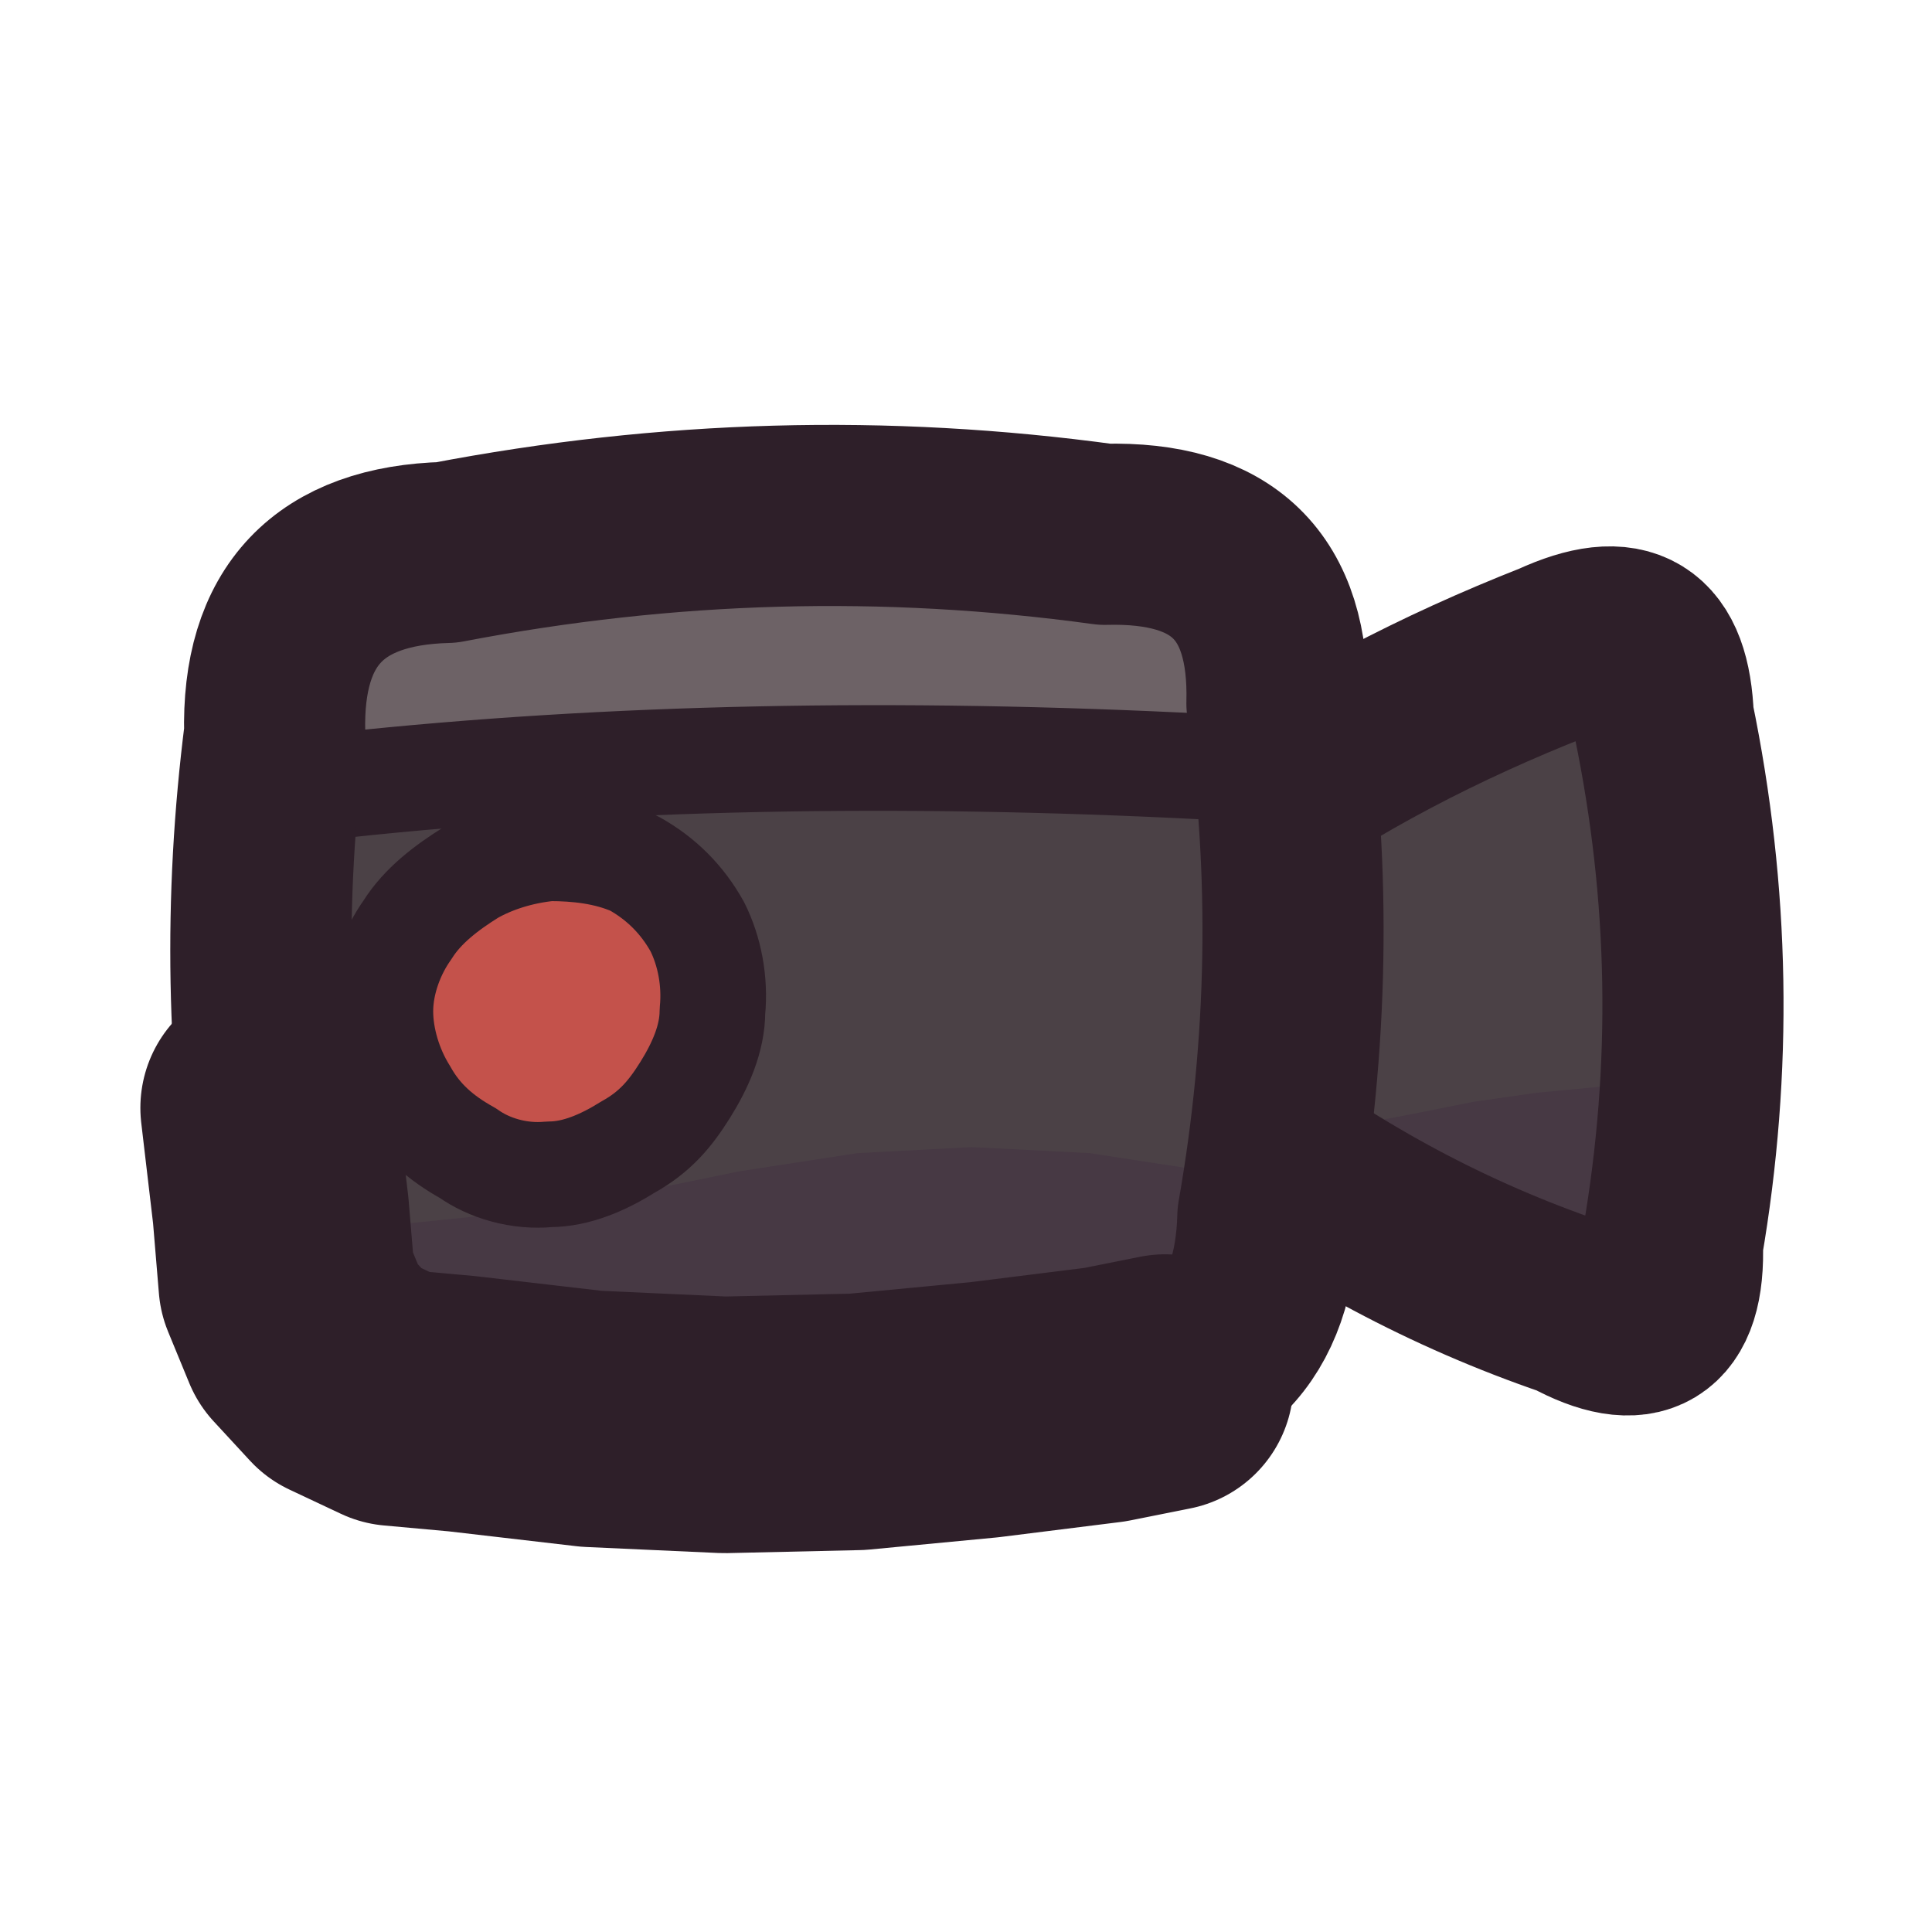
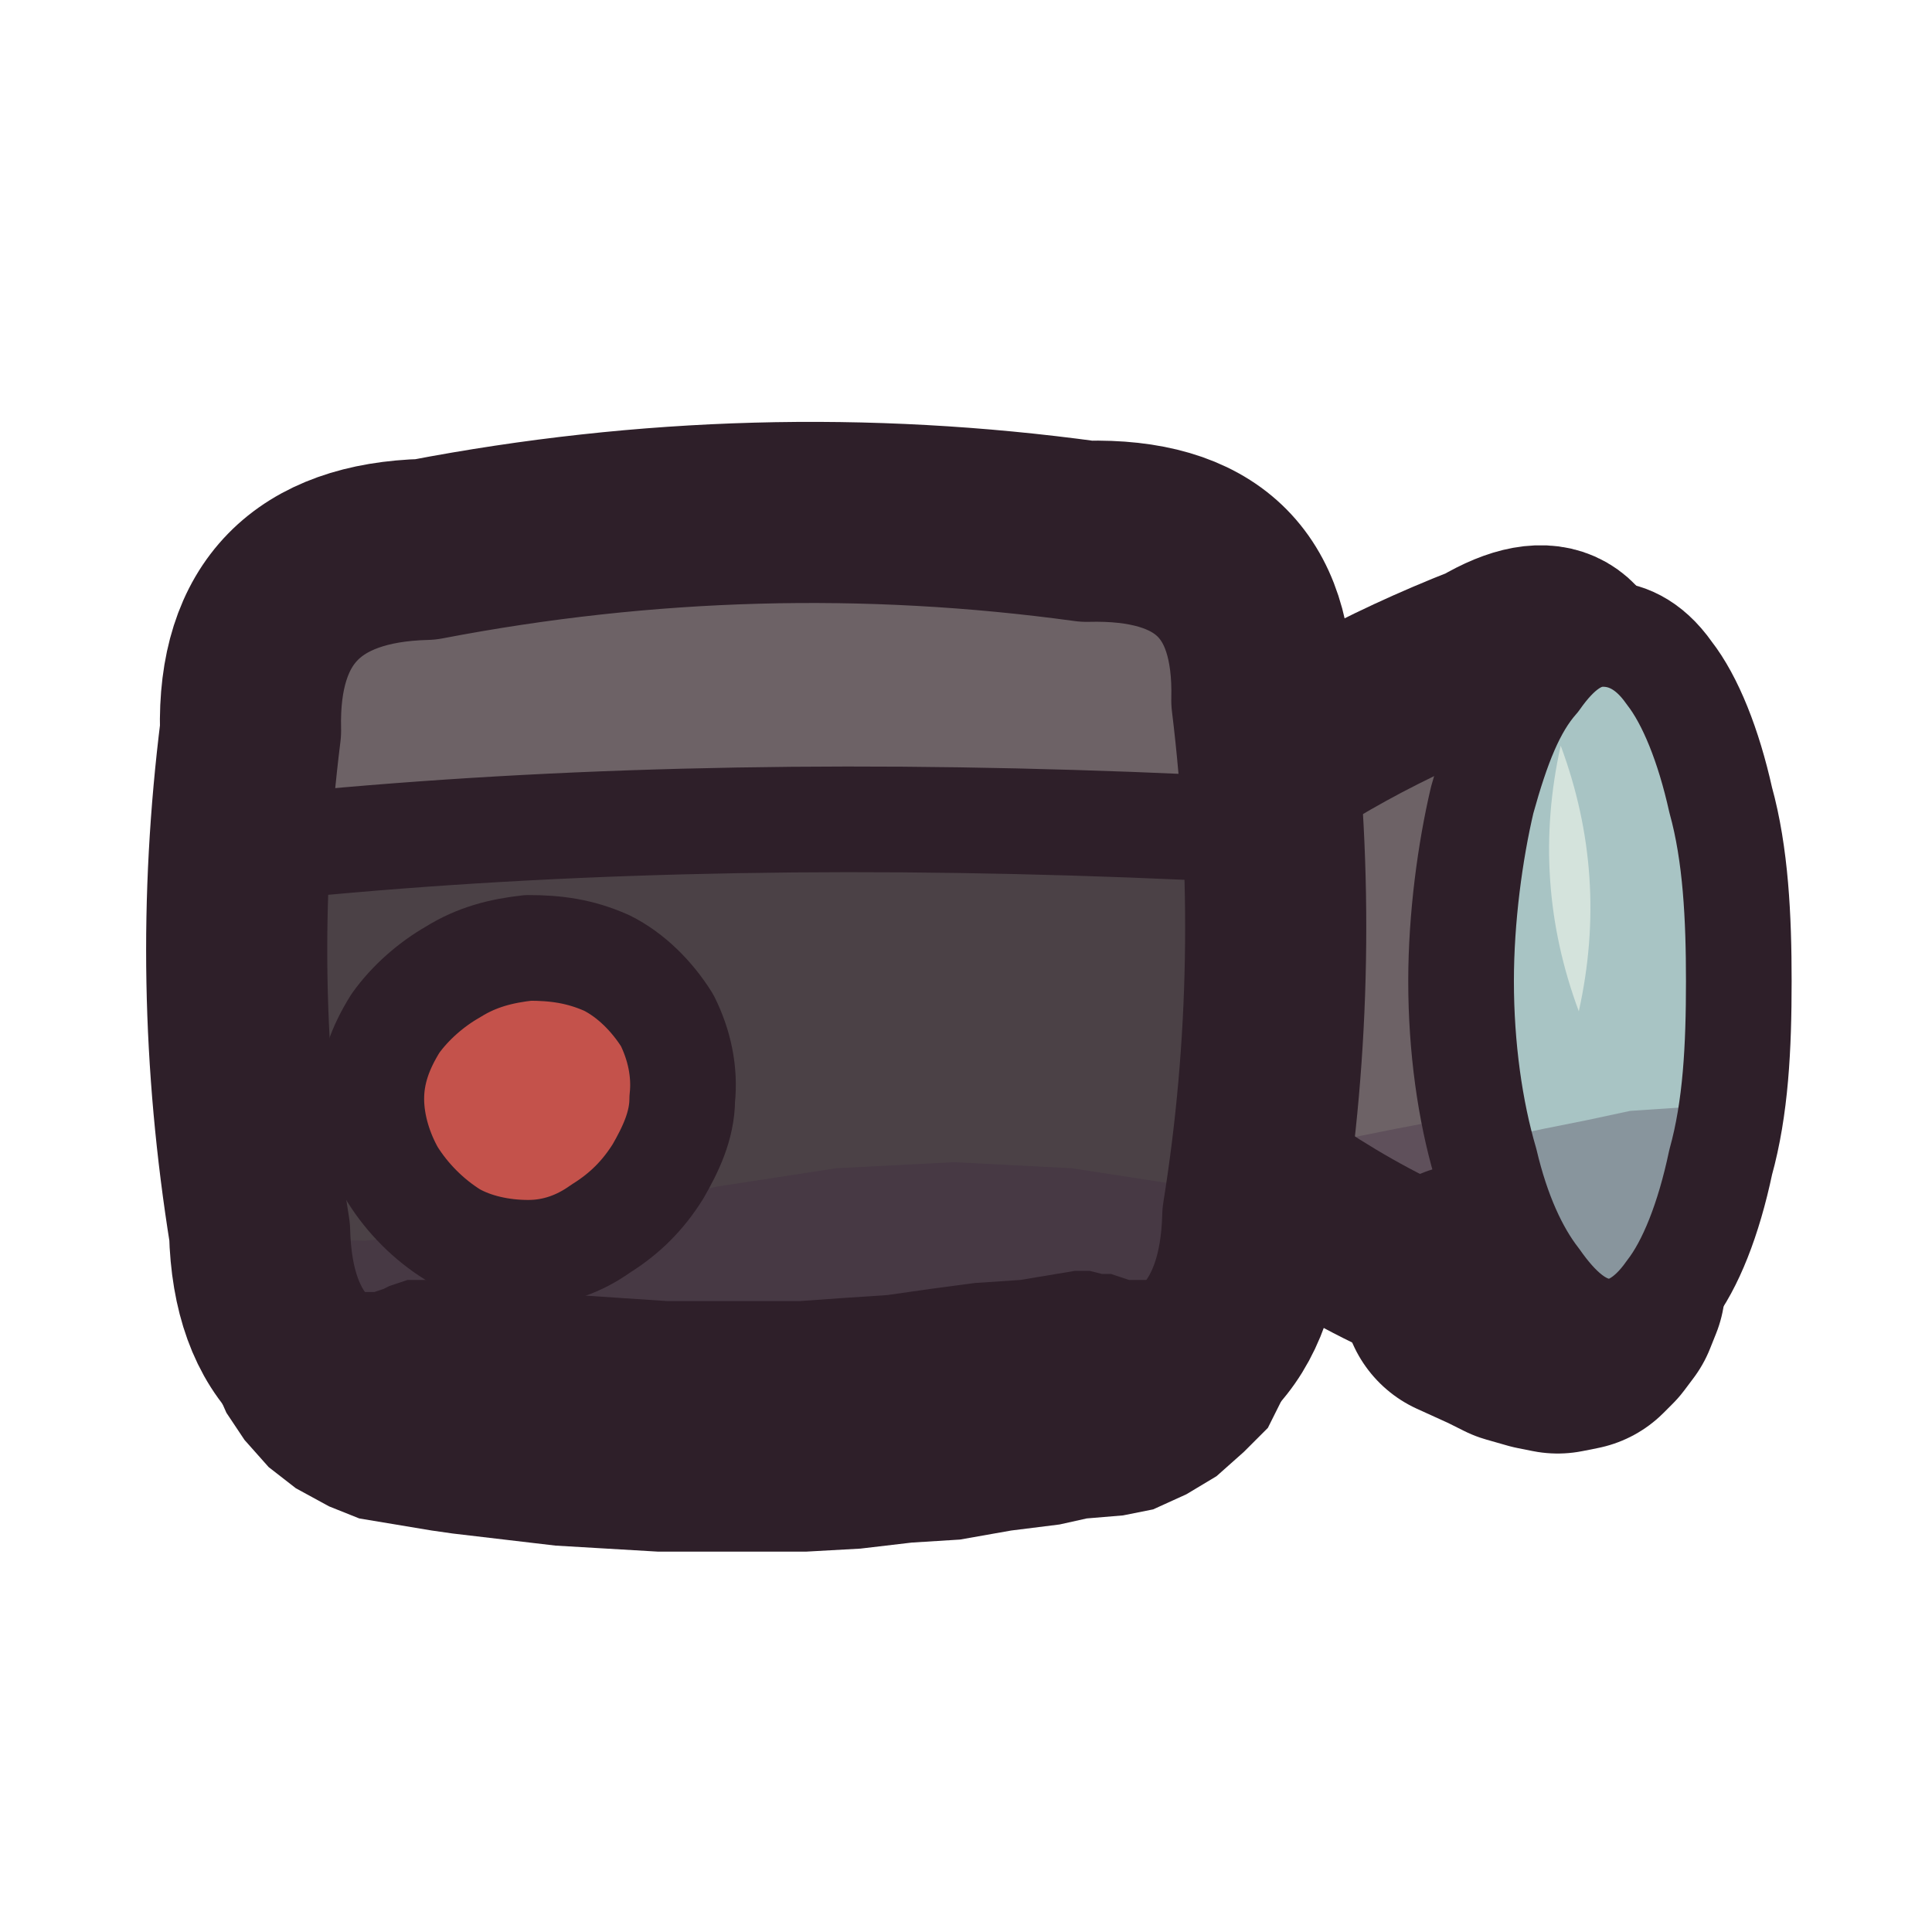
<svg xmlns="http://www.w3.org/2000/svg" viewBox="0 0 64 64" width="64" height="64">
  <defs>
    <clipPath id="icon-camera-box">
-       <path d="M14.8 18.3C22.1 16.9 29.3 16.7 36.6 17.7C40.5 17.6 42.4 19.4 42.3 23.3C43.1 28.9 43 34.6 42 40.3C41.9 44.1 40 46.1 36.1 46.2C29.2 47.4 22.2 47.5 15.3 46.5C11.4 46.6 9.4 44.6 9.4 40.7C8.5 35.2 8.4 29.8 9.1 24.3C9 20.4 10.9 18.4 14.8 18.3Z" />
+       <path d="M14.1 18.2C21.4 16.8 28.7 16.6 36 17.6C39.9 17.5 41.9 19.3 41.8 23.2C42.5 28.9 42.4 34.7 41.5 40.3C41.4 44.2 39.4 46.2 35.5 46.3C28.6 47.5 21.6 47.6 14.6 46.5C10.7 46.6 8.7 44.7 8.6 40.8C7.7 35.2 7.6 29.8 8.3 24.2C8.2 20.3 10.2 18.3 14.1 18.2Z" />
    </clipPath>
    <clipPath id="icon-camera-horn">
-       <path d="M40.8 27.3C44.2 24.9 47.7 23.1 51.5 21.6C53.9 20.5 55 21.2 55.1 23.8C56.3 29.6 56.4 35.4 55.4 41.2C55.5 43.9 54.3 44.5 52.1 43.3C48 41.9 44.3 39.9 40.8 37.3C39.6 36.7 39 35.7 39 34.4C38.3 33 38.3 31.5 39 30.1C39 28.8 39.6 27.9 40.8 27.3Z" />
+       <path d="M40.2 26.7C42.9 24.6 45.9 23 49.2 21.7C51.4 20.4 52.6 21.1 52.7 23.7C53.8 29.6 53.9 35.4 53 41.3C53.1 43.9 51.9 44.5 49.7 43.2C46.1 42.1 43 40.2 40.1 37.9C39 37.2 38.4 36.2 38.4 34.9C37.8 33.2 37.8 31.3 38.4 29.6C38.4 28.3 39 27.3 40.2 26.7Z" />
+     </clipPath>
+     <clipPath id="icon-camera-lens">
+       <path d="M57.6 32.5C57.6 34.7 57.5 36.7 57 38.5C56.6 40.4 56 41.9 55.3 42.8C54.6 43.8 53.8 44.2 53.1 44.1C52.3 44 51.6 43.4 50.9 42.4C50.2 41.5 49.6 40.2 49.2 38.5C48.7 36.8 48.4 34.7 48.4 32.5C48.4 30.4 48.7 28.2 49.1 26.5C49.6 24.7 50.1 23.4 50.9 22.5C51.6 21.5 52.3 21 53.1 21C53.8 21 54.6 21.3 55.3 22.3C56 23.2 56.6 24.7 57 26.5C57.5 28.3 57.6 30.4 57.6 32.5Z" />
    </clipPath>
  </defs>
  <g id="p-horn">
-     <path d="M40.8 27.3C44.2 24.9 47.7 23.1 51.5 21.6C53.9 20.5 55 21.2 55.1 23.8C56.3 29.6 56.4 35.4 55.4 41.2C55.5 43.9 54.3 44.5 52.1 43.3C48 41.9 44.3 39.9 40.8 37.3C39.6 36.7 39 35.7 39 34.4C38.3 33 38.3 31.5 39 30.1C39 28.8 39.6 27.9 40.8 27.3Z" fill="#4b4146" />
-     <path d="M30.3 36.9L32.3 37.3L34.5 37.5L36.5 37.7L38.5 37.8L40.6 37.7L42.7 37.5L44.7 37.3L46.8 36.9L48.8 36.5L50.9 36.2L53 36L55 35.9L57.1 36L59.2 36.2L61.2 36.5L63.3 36.9L63.3 63.1L30.3 63.1Z" fill="#3f2541" fill-opacity="0.3" clip-path="url(#icon-camera-horn)" />
-     <path d="M40.8 27.3C44.2 24.9 47.7 23.1 51.5 21.6C53.9 20.5 55 21.2 55.1 23.8C56.3 29.6 56.4 35.4 55.4 41.2C55.5 43.9 54.3 44.5 52.1 43.3C48 41.9 44.3 39.9 40.8 37.3C39.6 36.7 39 35.7 39 34.4C38.3 33 38.3 31.5 39 30.1C39 28.8 39.6 27.9 40.8 27.3Z" fill="none" stroke="#2e1f29" stroke-width="6" stroke-linecap="round" stroke-linejoin="round" />
+     <path d="M40.2 26.7C42.9 24.6 45.9 23 49.2 21.7C51.4 20.4 52.6 21.1 52.7 23.7C53.8 29.6 53.9 35.4 53 41.3C53.1 43.9 51.9 44.5 49.7 43.2C46.1 42.1 43 40.2 40.1 37.9C39 37.2 38.4 36.2 38.4 34.9C37.8 33.2 37.8 31.3 38.4 29.6C38.4 28.3 39 27.3 40.2 26.7Z" fill="#6d6266" />
+     <path d="M29.7 37.4L31.7 37.8L33.9 38.1L35.9 38.3L38 38.4L40 38.3L42.1 38.1L44.2 37.8L46.2 37.4L48.3 37L50.4 36.7L52.5 36.5L54.5 36.4L56.6 36.5L58.7 36.7L60.8 37L62.8 37.4L62.8 63.2L29.7 63.2Z" fill="#3f2541" fill-opacity="0.3" clip-path="url(#icon-camera-horn)" />
+     <path d="M40.2 26.7C42.9 24.6 45.9 23 49.2 21.7C51.4 20.4 52.6 21.1 52.7 23.7C53.8 29.6 53.9 35.4 53 41.3C53.1 43.9 51.9 44.5 49.7 43.2C46.1 42.1 43 40.2 40.1 37.9C39 37.2 38.4 36.2 38.4 34.9C37.8 33.2 37.8 31.3 38.4 29.6C38.4 28.3 39 27.3 40.2 26.7Z" fill="none" stroke="#2e1f29" stroke-width="6" stroke-linecap="round" stroke-linejoin="round" />
+     <path d="M52.9 42.6L52.7 43.1L52.4 43.5L52.1 43.8L51.6 43.9L51.1 43.8L50.4 43.6L49.8 43.3L48.7 42.8" fill="none" stroke="#2e1f29" stroke-width="8.5" stroke-linecap="round" stroke-linejoin="round" />
+   </g>
+   <g id="p-lens">
+     <path d="M57.6 32.5C57.6 34.7 57.5 36.7 57 38.5C56.6 40.4 56 41.9 55.3 42.8C54.6 43.8 53.8 44.2 53.1 44.1C52.3 44 51.6 43.4 50.9 42.4C50.2 41.5 49.6 40.2 49.2 38.5C48.7 36.8 48.4 34.7 48.4 32.5C48.4 30.4 48.7 28.2 49.1 26.5C49.6 24.7 50.1 23.4 50.9 22.5C51.6 21.5 52.3 21 53.1 21C53.8 21 54.6 21.3 55.3 22.3C56 23.2 56.6 24.7 57 26.5C57.5 28.3 57.6 30.4 57.6 32.5Z" fill="#a8c4c4" />
+     <path d="M51.7 24.7Q50.7 29.2 52.3 33.5Q53.3 29 51.7 24.7Z" fill="#d4e3dc" />
+     <path d="M39.4 37.4L40.9 37.7L42.3 38L43.8 38.1L45.3 38.2L46.7 38.1L48.2 38L49.7 37.7L51.1 37.4L52.6 37.1L54 36.8L55.5 36.7L57 36.6L58.4 36.7L59.9 36.8L61.3 37.1L62.8 37.4L62.8 63.2L39.4 63.2Z" fill="#3f2541" fill-opacity="0.3" clip-path="url(#icon-camera-lens)" />
+     <path d="M57.6 32.5C57.6 34.7 57.5 36.7 57 38.5C56.6 40.4 56 41.9 55.3 42.8C54.6 43.8 53.8 44.2 53.1 44.1C52.3 44 51.6 43.4 50.9 42.4C50.2 41.5 49.6 40.2 49.2 38.5C48.7 36.8 48.4 34.7 48.4 32.5C48.4 30.4 48.7 28.2 49.1 26.5C49.6 24.7 50.1 23.4 50.9 22.5C51.6 21.5 52.3 21 53.1 21C53.8 21 54.6 21.3 55.3 22.3C56 23.2 56.6 24.7 57 26.5C57.5 28.3 57.6 30.4 57.6 32.5Z" fill="none" stroke="#2e1f29" stroke-width="3.5" stroke-linecap="round" stroke-linejoin="round" />
  </g>
  <g id="p-body">
-     <path d="M14.8 18.3C22.1 16.9 29.3 16.7 36.6 17.7C40.5 17.6 42.4 19.4 42.3 23.3C43.1 28.9 43 34.6 42 40.3C41.9 44.1 40 46.1 36.1 46.2C29.2 47.4 22.2 47.5 15.3 46.5C11.4 46.6 9.4 44.6 9.4 40.7C8.5 35.2 8.4 29.8 9.1 24.3C9 20.4 10.9 18.4 14.8 18.3Z" fill="#4b4146" />
-     <path d="M1.2 1H63.3V24.8Q47.7 26.7 32.2 25.7Q16.7 24.8 1.2 26.7Z" fill="#6d6266" clip-path="url(#icon-camera-box)" />
-     <path d="M1.2 39.3L5.1 40L9 40.5L12.8 40.6L16.7 40.2L20.6 39.6L24.5 38.8L28.4 38.2L32.2 38L36.1 38.2L40 38.8L43.9 39.6L47.7 40.2L51.6 40.6L55.5 40.5L59.4 40L63.3 39.3L63.3 63.1L1.2 63.1Z" fill="#3f2541" fill-opacity="0.3" clip-path="url(#icon-camera-box)" />
-     <path d="M11.4 26Q24.5 24.6 40 25.4" fill="none" stroke="#2e1f29" stroke-width="3.5" stroke-linecap="round" stroke-linejoin="round" />
-     <path d="M23.6 33.5C23.6 34.4 23.2 35.3 22.7 36.1C22.2 36.9 21.7 37.5 20.8 38C20 38.5 19.1 38.9 18.2 38.9C17.2 39 16.2 38.7 15.5 38.2C14.6 37.7 13.9 37.1 13.4 36.2C12.9 35.4 12.6 34.4 12.6 33.5C12.6 32.5 13 31.5 13.5 30.8C14 30 14.8 29.4 15.6 28.9C16.3 28.5 17.2 28.2 18.2 28.1C19.1 28.1 20.1 28.2 21 28.6C21.9 29.1 22.6 29.8 23.1 30.7C23.5 31.5 23.7 32.5 23.6 33.5Z" fill="#c4524b" />
-     <path d="M23.6 33.5C23.6 34.4 23.2 35.3 22.7 36.1C22.2 36.9 21.7 37.5 20.8 38C20 38.5 19.1 38.9 18.2 38.9C17.2 39 16.2 38.7 15.5 38.2C14.6 37.7 13.9 37.1 13.4 36.2C12.9 35.4 12.6 34.4 12.6 33.5C12.6 32.5 13 31.5 13.5 30.8C14 30 14.8 29.4 15.6 28.9C16.3 28.5 17.2 28.2 18.2 28.1C19.1 28.1 20.1 28.2 21 28.6C21.9 29.1 22.6 29.8 23.1 30.7C23.5 31.5 23.7 32.5 23.6 33.5Z" fill="none" stroke="#2e1f29" stroke-width="3.5" stroke-linecap="round" stroke-linejoin="round" />
-     <path d="M14.8 18.3C22.1 16.9 29.3 16.7 36.6 17.7C40.5 17.6 42.4 19.4 42.3 23.3C43.1 28.9 43 34.6 42 40.3C41.9 44.1 40 46.1 36.1 46.2C29.2 47.4 22.2 47.5 15.3 46.5C11.4 46.6 9.4 44.6 9.4 40.7C8.5 35.2 8.4 29.8 9.1 24.3C9 20.4 10.9 18.4 14.8 18.3Z" fill="none" stroke="#2e1f29" stroke-width="6" stroke-linecap="round" stroke-linejoin="round" />
-     <path d="M38.6 45.8L36.6 46.2L32.6 46.7L28.4 47.1L24 47.2L19.6 47L15.3 46.5L13.1 46.3L11.4 45.5L10.2 44.2L9.5 42.5L9.3 40.1L8.9 36.7" fill="none" stroke="#2e1f29" stroke-width="8.5" stroke-linecap="round" stroke-linejoin="round" />
+     <path d="M14.1 18.2C21.4 16.8 28.7 16.6 36 17.6C39.9 17.5 41.9 19.3 41.8 23.2C42.5 28.9 42.4 34.7 41.5 40.3C41.4 44.2 39.4 46.2 35.5 46.3C28.6 47.5 21.6 47.6 14.6 46.5C10.7 46.6 8.7 44.7 8.6 40.8C7.7 35.2 7.6 29.8 8.3 24.2C8.2 20.3 10.2 18.3 14.1 18.2Z" fill="#4b4146" />
+     <path d="M0.4 0.8H62.8V27.1Q47.2 28.7 31.6 27.7Q16 26.8 0.4 28.5Z" fill="#6d6266" clip-path="url(#icon-camera-box)" />
+     <path d="M0.4 39.8L4.3 40.5L8.2 41L12.1 41.1L16 40.7L19.9 40.1L23.8 39.3L27.7 38.7L31.6 38.5L35.5 38.7L39.4 39.3L43.3 40.1L47.2 40.7L51.1 41.1L55 41L58.9 40.5L62.8 39.8L62.8 63.2L0.4 63.2Z" fill="#3f2541" fill-opacity="0.3" clip-path="url(#icon-camera-box)" />
+     <path d="M10.7 27.9Q23.8 26.7 39.4 27.4" fill="none" stroke="#2e1f29" stroke-width="3.5" stroke-linecap="round" stroke-linejoin="round" />
+     <path d="M22.6 36.4C22.6 37.3 22.2 38.1 21.8 38.8C21.3 39.6 20.7 40.2 19.9 40.7C19.2 41.2 18.4 41.5 17.5 41.5C16.6 41.5 15.7 41.3 15 40.9C14.2 40.4 13.5 39.7 13 38.9C12.6 38.2 12.3 37.3 12.3 36.4C12.3 35.5 12.6 34.7 13.1 33.9C13.6 33.2 14.3 32.6 15 32.2C15.8 31.7 16.6 31.5 17.5 31.4C18.4 31.4 19.2 31.5 20.1 31.9C20.9 32.3 21.6 33 22.1 33.8C22.5 34.6 22.7 35.5 22.6 36.4Z" fill="#c4524b" />
+     <path d="M22.6 36.4C22.6 37.3 22.2 38.1 21.8 38.8C21.3 39.6 20.7 40.2 19.9 40.7C19.2 41.2 18.4 41.5 17.5 41.5C16.6 41.5 15.7 41.3 15 40.9C14.2 40.4 13.5 39.7 13 38.9C12.6 38.2 12.3 37.3 12.3 36.4C12.3 35.5 12.6 34.7 13.1 33.9C13.6 33.2 14.3 32.6 15 32.2C15.8 31.7 16.6 31.5 17.5 31.4C18.4 31.4 19.2 31.5 20.1 31.9C20.9 32.3 21.6 33 22.1 33.8C22.5 34.6 22.7 35.5 22.6 36.4Z" fill="none" stroke="#2e1f29" stroke-width="3.5" stroke-linecap="round" stroke-linejoin="round" />
+     <path d="M14.1 18.2C21.4 16.8 28.7 16.6 36 17.6C39.9 17.5 41.9 19.3 41.8 23.2C42.5 28.9 42.4 34.7 41.5 40.3C41.4 44.2 39.4 46.2 35.5 46.3C28.6 47.5 21.6 47.6 14.6 46.5C10.7 46.6 8.7 44.7 8.6 40.8C7.7 35.2 7.6 29.8 8.3 24.2C8.2 20.3 10.2 18.3 14.1 18.2Z" fill="none" stroke="#2e1f29" stroke-width="6" stroke-linecap="round" stroke-linejoin="round" />
+     <path d="M39.2 40.3L39.1 40.9L39 41.5L38.7 42L38.4 42.3L38.2 42.4L37.9 42.4L37.6 42.4L37.4 42.4L37.1 42.3L36.8 42.2L36.5 42.2L36.1 42.1L35.6 42.1L33.8 42.4L32.3 42.5L30.8 42.7L29.4 42.9L27.9 43L26.5 43.1L25 43.1L23.5 43.1L22.1 43.1L20.6 43L19.1 42.9L17.7 42.7L16.1 42.6L14.3 42.4L13.9 42.4L13.5 42.4L13.2 42.5L12.9 42.6L12.7 42.7L12.4 42.8L12.2 42.8L11.9 42.8L11.6 42.6L11.3 42.4L11.1 42L11 41.4L10.9 40.4L6.4 41.2L6.4 41.9L6.5 42.8L6.6 43.8L6.8 44.9L7.1 45.9L7.5 46.8L8.1 47.7L8.9 48.6L9.8 49.3L10.9 49.9L11.9 50.3L13.1 50.5L14.3 50.7L15 50.8L16.7 51L18.4 51.2L20.1 51.3L21.8 51.4L23.4 51.4L25.1 51.4L26.7 51.4L28.5 51.3L30.2 51.1L31.8 51L33.5 50.7L35.1 50.5L36 50.3L37.2 50.2L38.2 50L39.3 49.5L40.3 48.9L41.2 48.1L42 47.3L42.5 46.3L43 45.4L43.3 44.4L43.5 43.3L43.6 42.4L43.7 41.4L43.7 40.3Z" fill="#2e1f29" />
  </g>
</svg>
